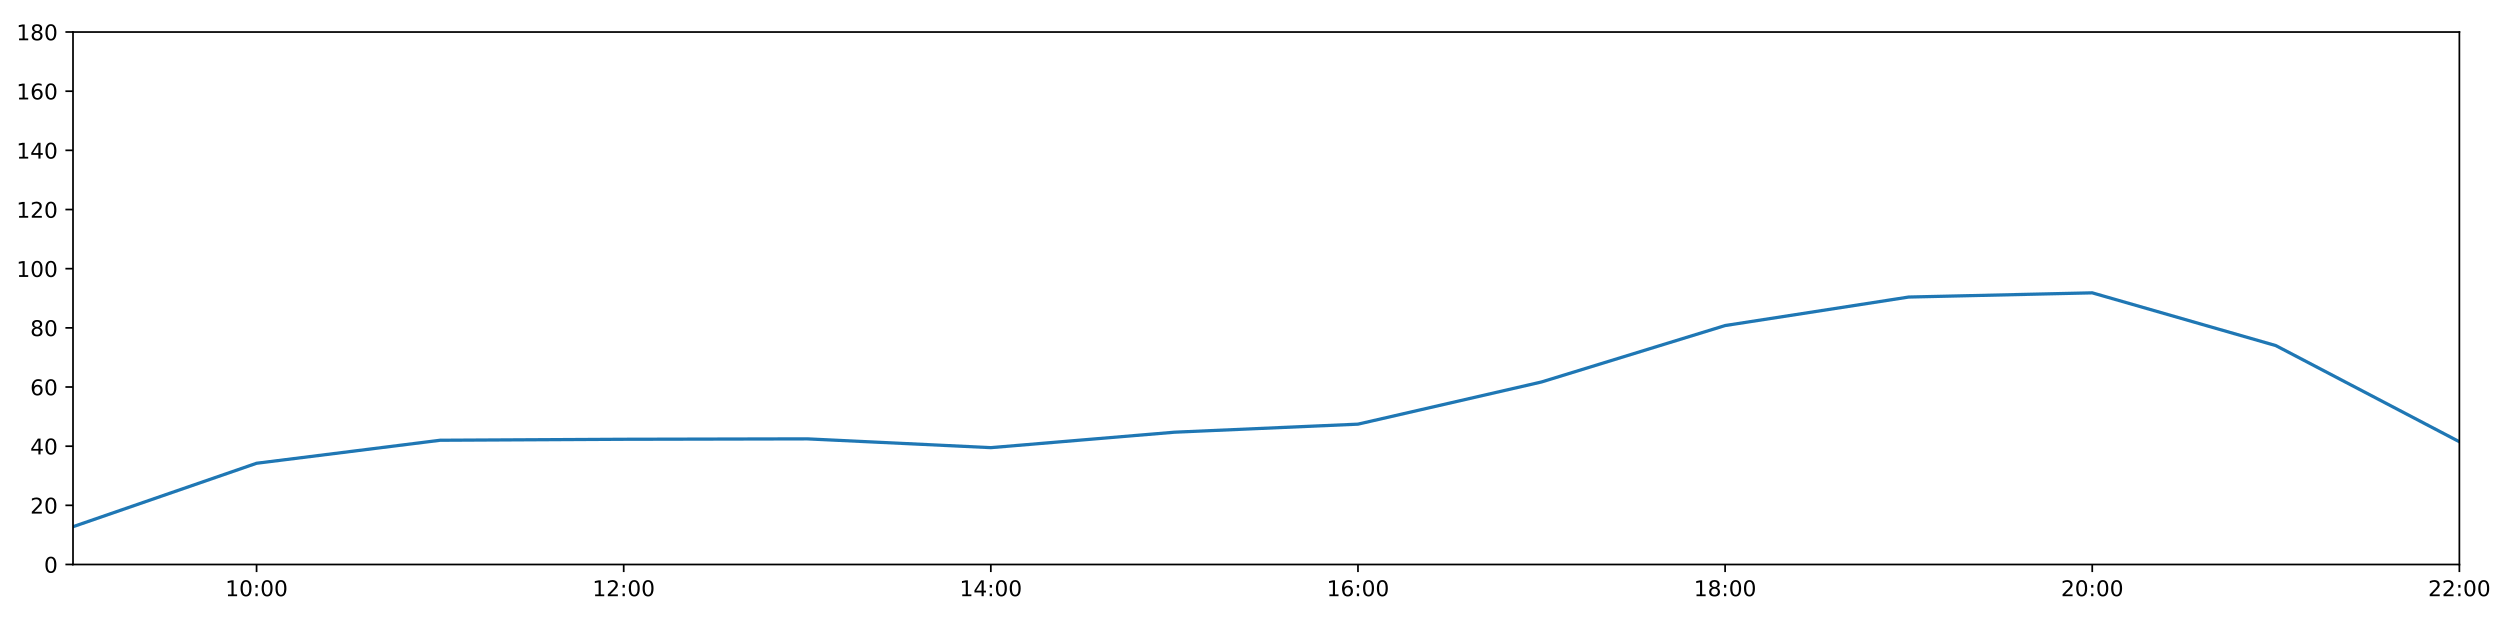
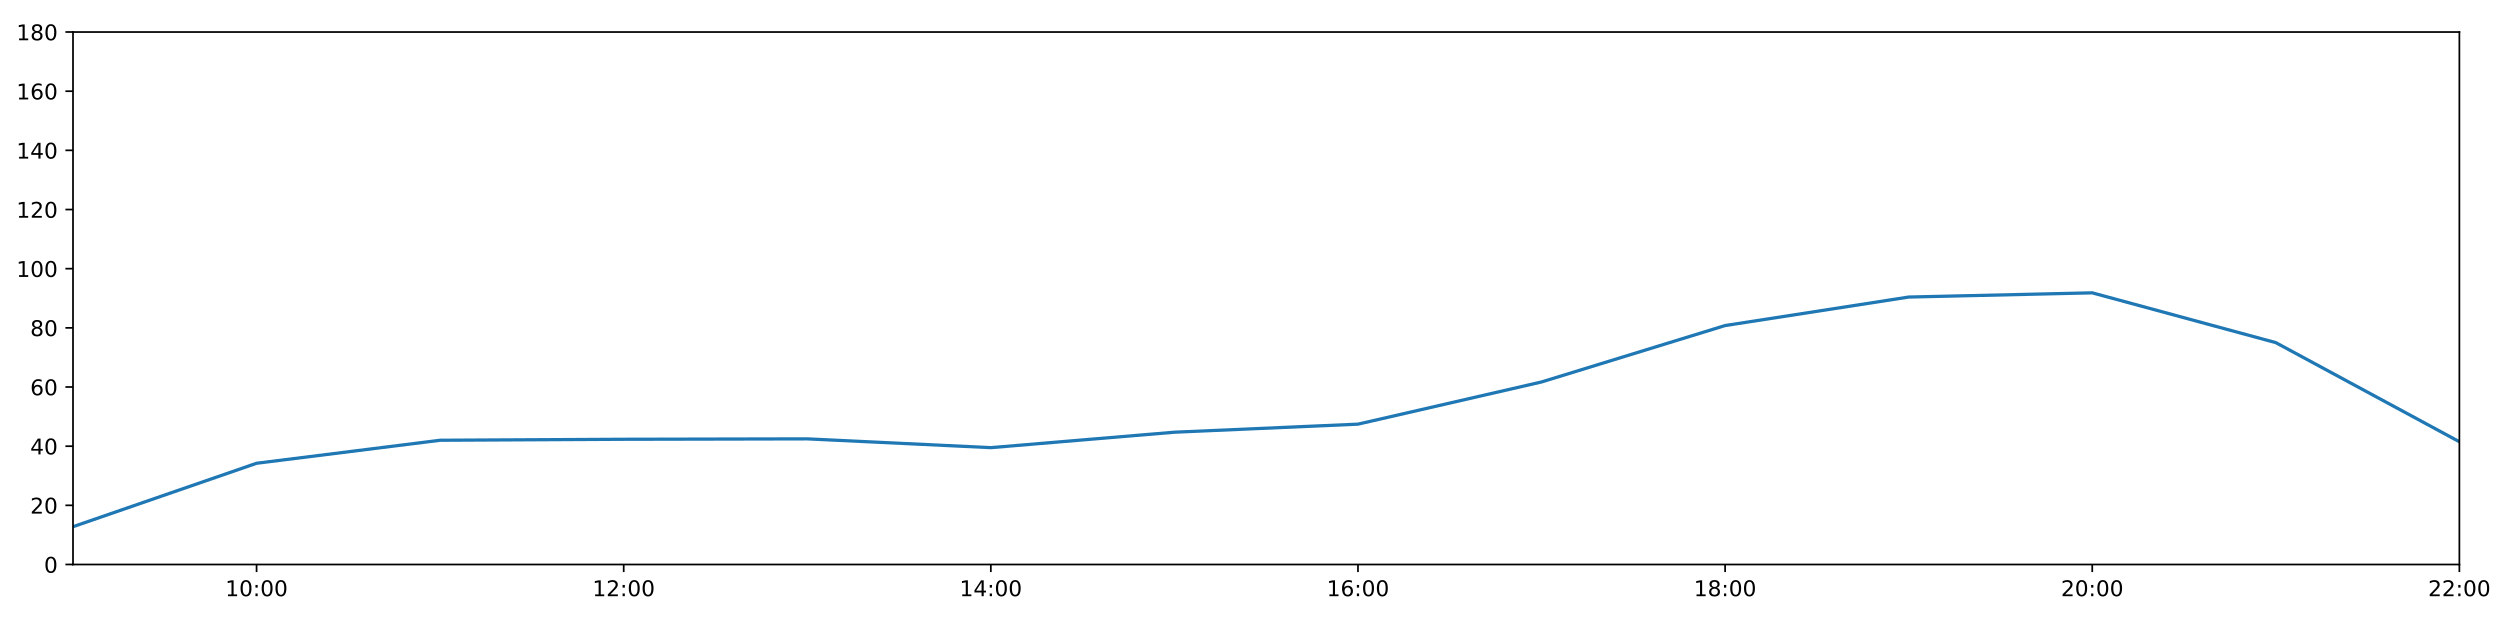
<svg xmlns="http://www.w3.org/2000/svg" xmlns:xlink="http://www.w3.org/1999/xlink" height="288pt" version="1.1" viewBox="0 0 1152 288" width="1152pt">
  <defs>
    <style type="text/css">
*{stroke-linecap:butt;stroke-linejoin:round;}
  </style>
  </defs>
  <g id="figure_1">
    <g id="patch_1">
      <path d="M 0 288  L 1152 288  L 1152 0  L 0 0  z " style="fill:#ffffff;" />
    </g>
    <g id="axes_1">
      <g id="patch_2">
        <path d="M 33.64 260.12  L 1133.28 260.12  L 1133.28 14.76  L 33.64 14.76  z " style="fill:#ffffff;" />
      </g>
      <g id="matplotlib.axis_1">
        <g id="xtick_1">
          <g id="line2d_1">
            <defs>
-               <path d="M 0 0  L 0 3.5  " id="m6b62a7e614" style="stroke:#000000;stroke-width:0.8;" />
-             </defs>
-             <g>
-               <use style="stroke:#000000;stroke-width:0.8;" x="118.228" xlink:href="#m6b62a7e614" y="260.12" />
+               <path d="M 0 0  L 0 3.5  " id="m0992a7f00e" style="stroke:#000000;stroke-width:0.8;" />
+             </defs>
+             <g>
+               <use style="stroke:#000000;stroke-width:0.8;" x="118.228" xlink:href="#m0992a7f00e" y="260.12" />
            </g>
          </g>
          <g id="text_1">
            <defs>
              <path d="M 12.406 8.297  L 28.516 8.297  L 28.516 63.922  L 10.984 60.406  L 10.984 69.391  L 28.422 72.906  L 38.281 72.906  L 38.281 8.297  L 54.391 8.297  L 54.391 0  L 12.406 0  z " id="DejaVuSans-49" />
              <path d="M 31.781 66.406  Q 24.172 66.406 20.328 58.906  Q 16.5 51.422 16.5 36.375  Q 16.5 21.391 20.328 13.891  Q 24.172 6.391 31.781 6.391  Q 39.453 6.391 43.281 13.891  Q 47.125 21.391 47.125 36.375  Q 47.125 51.422 43.281 58.906  Q 39.453 66.406 31.781 66.406  z M 31.781 74.219  Q 44.047 74.219 50.516 64.516  Q 56.984 54.828 56.984 36.375  Q 56.984 17.969 50.516 8.266  Q 44.047 -1.422 31.781 -1.422  Q 19.531 -1.422 13.062 8.266  Q 6.594 17.969 6.594 36.375  Q 6.594 54.828 13.062 64.516  Q 19.531 74.219 31.781 74.219  z " id="DejaVuSans-48" />
              <path d="M 11.719 12.406  L 22.016 12.406  L 22.016 0  L 11.719 0  z M 11.719 51.703  L 22.016 51.703  L 22.016 39.312  L 11.719 39.312  z " id="DejaVuSans-58" />
            </defs>
            <g transform="translate(103.8183 274.7184)scale(0.1 -0.1)">
              <use xlink:href="#DejaVuSans-49" />
              <use x="63.623" xlink:href="#DejaVuSans-48" />
              <use x="127.246" xlink:href="#DejaVuSans-58" />
              <use x="160.938" xlink:href="#DejaVuSans-48" />
              <use x="224.561" xlink:href="#DejaVuSans-48" />
            </g>
          </g>
        </g>
        <g id="xtick_2">
          <g id="line2d_2">
            <g>
-               <use style="stroke:#000000;stroke-width:0.8;" x="287.403" xlink:href="#m6b62a7e614" y="260.12" />
+               <use style="stroke:#000000;stroke-width:0.8;" x="287.403" xlink:href="#m0992a7f00e" y="260.12" />
            </g>
          </g>
          <g id="text_2">
            <defs>
              <path d="M 19.188 8.297  L 53.609 8.297  L 53.609 0  L 7.328 0  L 7.328 8.297  Q 12.938 14.109 22.625 23.891  Q 32.328 33.688 34.812 36.531  Q 39.547 41.844 41.422 45.531  Q 43.312 49.219 43.312 52.781  Q 43.312 58.594 39.234 62.25  Q 35.156 65.922 28.609 65.922  Q 23.969 65.922 18.812 64.312  Q 13.672 62.703 7.812 59.422  L 7.812 69.391  Q 13.766 71.781 18.938 73  Q 24.125 74.219 28.422 74.219  Q 39.75 74.219 46.484 68.547  Q 53.219 62.891 53.219 53.422  Q 53.219 48.922 51.531 44.891  Q 49.859 40.875 45.406 35.406  Q 44.188 33.984 37.641 27.219  Q 31.109 20.453 19.188 8.297  z " id="DejaVuSans-50" />
            </defs>
            <g transform="translate(272.9937 274.7184)scale(0.1 -0.1)">
              <use xlink:href="#DejaVuSans-49" />
              <use x="63.623" xlink:href="#DejaVuSans-50" />
              <use x="127.246" xlink:href="#DejaVuSans-58" />
              <use x="160.938" xlink:href="#DejaVuSans-48" />
              <use x="224.561" xlink:href="#DejaVuSans-48" />
            </g>
          </g>
        </g>
        <g id="xtick_3">
          <g id="line2d_3">
            <g>
-               <use style="stroke:#000000;stroke-width:0.8;" x="456.578" xlink:href="#m6b62a7e614" y="260.12" />
+               <use style="stroke:#000000;stroke-width:0.8;" x="456.578" xlink:href="#m0992a7f00e" y="260.12" />
            </g>
          </g>
          <g id="text_3">
            <defs>
              <path d="M 37.797 64.312  L 12.891 25.391  L 37.797 25.391  z M 35.203 72.906  L 47.609 72.906  L 47.609 25.391  L 58.016 25.391  L 58.016 17.188  L 47.609 17.188  L 47.609 0  L 37.797 0  L 37.797 17.188  L 4.891 17.188  L 4.891 26.703  z " id="DejaVuSans-52" />
            </defs>
            <g transform="translate(442.1691 274.7184)scale(0.1 -0.1)">
              <use xlink:href="#DejaVuSans-49" />
              <use x="63.623" xlink:href="#DejaVuSans-52" />
              <use x="127.246" xlink:href="#DejaVuSans-58" />
              <use x="160.938" xlink:href="#DejaVuSans-48" />
              <use x="224.561" xlink:href="#DejaVuSans-48" />
            </g>
          </g>
        </g>
        <g id="xtick_4">
          <g id="line2d_4">
            <g>
-               <use style="stroke:#000000;stroke-width:0.8;" x="625.754" xlink:href="#m6b62a7e614" y="260.12" />
+               <use style="stroke:#000000;stroke-width:0.8;" x="625.754" xlink:href="#m0992a7f00e" y="260.12" />
            </g>
          </g>
          <g id="text_4">
            <defs>
              <path d="M 33.016 40.375  Q 26.375 40.375 22.484 35.828  Q 18.609 31.297 18.609 23.391  Q 18.609 15.531 22.484 10.953  Q 26.375 6.391 33.016 6.391  Q 39.656 6.391 43.531 10.953  Q 47.406 15.531 47.406 23.391  Q 47.406 31.297 43.531 35.828  Q 39.656 40.375 33.016 40.375  z M 52.594 71.297  L 52.594 62.312  Q 48.875 64.062 45.094 64.984  Q 41.312 65.922 37.594 65.922  Q 27.828 65.922 22.672 59.328  Q 17.531 52.734 16.797 39.406  Q 19.672 43.656 24.016 45.922  Q 28.375 48.188 33.594 48.188  Q 44.578 48.188 50.953 41.516  Q 57.328 34.859 57.328 23.391  Q 57.328 12.156 50.688 5.359  Q 44.047 -1.422 33.016 -1.422  Q 20.359 -1.422 13.672 8.266  Q 6.984 17.969 6.984 36.375  Q 6.984 53.656 15.188 63.938  Q 23.391 74.219 37.203 74.219  Q 40.922 74.219 44.703 73.484  Q 48.484 72.75 52.594 71.297  z " id="DejaVuSans-54" />
            </defs>
            <g transform="translate(611.3445 274.7184)scale(0.1 -0.1)">
              <use xlink:href="#DejaVuSans-49" />
              <use x="63.623" xlink:href="#DejaVuSans-54" />
              <use x="127.246" xlink:href="#DejaVuSans-58" />
              <use x="160.938" xlink:href="#DejaVuSans-48" />
              <use x="224.561" xlink:href="#DejaVuSans-48" />
            </g>
          </g>
        </g>
        <g id="xtick_5">
          <g id="line2d_5">
            <g>
-               <use style="stroke:#000000;stroke-width:0.8;" x="794.929" xlink:href="#m6b62a7e614" y="260.12" />
+               <use style="stroke:#000000;stroke-width:0.8;" x="794.929" xlink:href="#m0992a7f00e" y="260.12" />
            </g>
          </g>
          <g id="text_5">
            <defs>
              <path d="M 31.781 34.625  Q 24.75 34.625 20.719 30.859  Q 16.703 27.094 16.703 20.516  Q 16.703 13.922 20.719 10.156  Q 24.75 6.391 31.781 6.391  Q 38.812 6.391 42.859 10.172  Q 46.922 13.969 46.922 20.516  Q 46.922 27.094 42.891 30.859  Q 38.875 34.625 31.781 34.625  z M 21.922 38.812  Q 15.578 40.375 12.031 44.719  Q 8.5 49.078 8.5 55.328  Q 8.5 64.062 14.719 69.141  Q 20.953 74.219 31.781 74.219  Q 42.672 74.219 48.875 69.141  Q 55.078 64.062 55.078 55.328  Q 55.078 49.078 51.531 44.719  Q 48 40.375 41.703 38.812  Q 48.828 37.156 52.797 32.312  Q 56.781 27.484 56.781 20.516  Q 56.781 9.906 50.312 4.234  Q 43.844 -1.422 31.781 -1.422  Q 19.734 -1.422 13.25 4.234  Q 6.781 9.906 6.781 20.516  Q 6.781 27.484 10.781 32.312  Q 14.797 37.156 21.922 38.812  z M 18.312 54.391  Q 18.312 48.734 21.844 45.562  Q 25.391 42.391 31.781 42.391  Q 38.141 42.391 41.719 45.562  Q 45.312 48.734 45.312 54.391  Q 45.312 60.062 41.719 63.234  Q 38.141 66.406 31.781 66.406  Q 25.391 66.406 21.844 63.234  Q 18.312 60.062 18.312 54.391  z " id="DejaVuSans-56" />
            </defs>
            <g transform="translate(780.5199 274.7184)scale(0.1 -0.1)">
              <use xlink:href="#DejaVuSans-49" />
              <use x="63.623" xlink:href="#DejaVuSans-56" />
              <use x="127.246" xlink:href="#DejaVuSans-58" />
              <use x="160.938" xlink:href="#DejaVuSans-48" />
              <use x="224.561" xlink:href="#DejaVuSans-48" />
            </g>
          </g>
        </g>
        <g id="xtick_6">
          <g id="line2d_6">
            <g>
-               <use style="stroke:#000000;stroke-width:0.8;" x="964.105" xlink:href="#m6b62a7e614" y="260.12" />
+               <use style="stroke:#000000;stroke-width:0.8;" x="964.105" xlink:href="#m0992a7f00e" y="260.12" />
            </g>
          </g>
          <g id="text_6">
            <g transform="translate(949.6952 274.7184)scale(0.1 -0.1)">
              <use xlink:href="#DejaVuSans-50" />
              <use x="63.623" xlink:href="#DejaVuSans-48" />
              <use x="127.246" xlink:href="#DejaVuSans-58" />
              <use x="160.938" xlink:href="#DejaVuSans-48" />
              <use x="224.561" xlink:href="#DejaVuSans-48" />
            </g>
          </g>
        </g>
        <g id="xtick_7">
          <g id="line2d_7">
            <g>
-               <use style="stroke:#000000;stroke-width:0.8;" x="1133.28" xlink:href="#m6b62a7e614" y="260.12" />
+               <use style="stroke:#000000;stroke-width:0.8;" x="1133.28" xlink:href="#m0992a7f00e" y="260.12" />
            </g>
          </g>
          <g id="text_7">
            <g transform="translate(1118.871 274.7184)scale(0.1 -0.1)">
              <use xlink:href="#DejaVuSans-50" />
              <use x="63.623" xlink:href="#DejaVuSans-50" />
              <use x="127.246" xlink:href="#DejaVuSans-58" />
              <use x="160.938" xlink:href="#DejaVuSans-48" />
              <use x="224.561" xlink:href="#DejaVuSans-48" />
            </g>
          </g>
        </g>
      </g>
      <g id="matplotlib.axis_2">
        <g id="ytick_1">
          <g id="line2d_8">
            <defs>
-               <path d="M 0 0  L -3.5 0  " id="m17705597ae" style="stroke:#000000;stroke-width:0.8;" />
-             </defs>
-             <g>
-               <use style="stroke:#000000;stroke-width:0.8;" x="33.64" xlink:href="#m17705597ae" y="260.12" />
+               <path d="M 0 0  L -3.5 0  " id="m3208320723" style="stroke:#000000;stroke-width:0.8;" />
+             </defs>
+             <g>
+               <use style="stroke:#000000;stroke-width:0.8;" x="33.64" xlink:href="#m3208320723" y="260.12" />
            </g>
          </g>
          <g id="text_8">
            <g transform="translate(20.2775 263.9192)scale(0.1 -0.1)">
              <use xlink:href="#DejaVuSans-48" />
            </g>
          </g>
        </g>
        <g id="ytick_2">
          <g id="line2d_9">
            <g>
-               <use style="stroke:#000000;stroke-width:0.8;" x="33.64" xlink:href="#m17705597ae" y="232.858" />
+               <use style="stroke:#000000;stroke-width:0.8;" x="33.64" xlink:href="#m3208320723" y="232.858" />
            </g>
          </g>
          <g id="text_9">
            <g transform="translate(13.915 236.657)scale(0.1 -0.1)">
              <use xlink:href="#DejaVuSans-50" />
              <use x="63.623" xlink:href="#DejaVuSans-48" />
            </g>
          </g>
        </g>
        <g id="ytick_3">
          <g id="line2d_10">
            <g>
-               <use style="stroke:#000000;stroke-width:0.8;" x="33.64" xlink:href="#m17705597ae" y="205.596" />
+               <use style="stroke:#000000;stroke-width:0.8;" x="33.64" xlink:href="#m3208320723" y="205.596" />
            </g>
          </g>
          <g id="text_10">
            <g transform="translate(13.915 209.3948)scale(0.1 -0.1)">
              <use xlink:href="#DejaVuSans-52" />
              <use x="63.623" xlink:href="#DejaVuSans-48" />
            </g>
          </g>
        </g>
        <g id="ytick_4">
          <g id="line2d_11">
            <g>
-               <use style="stroke:#000000;stroke-width:0.8;" x="33.64" xlink:href="#m17705597ae" y="178.333" />
+               <use style="stroke:#000000;stroke-width:0.8;" x="33.64" xlink:href="#m3208320723" y="178.333" />
            </g>
          </g>
          <g id="text_11">
            <g transform="translate(13.915 182.1326)scale(0.1 -0.1)">
              <use xlink:href="#DejaVuSans-54" />
              <use x="63.623" xlink:href="#DejaVuSans-48" />
            </g>
          </g>
        </g>
        <g id="ytick_5">
          <g id="line2d_12">
            <g>
-               <use style="stroke:#000000;stroke-width:0.8;" x="33.64" xlink:href="#m17705597ae" y="151.071" />
+               <use style="stroke:#000000;stroke-width:0.8;" x="33.64" xlink:href="#m3208320723" y="151.071" />
            </g>
          </g>
          <g id="text_12">
            <g transform="translate(13.915 154.8703)scale(0.1 -0.1)">
              <use xlink:href="#DejaVuSans-56" />
              <use x="63.623" xlink:href="#DejaVuSans-48" />
            </g>
          </g>
        </g>
        <g id="ytick_6">
          <g id="line2d_13">
            <g>
-               <use style="stroke:#000000;stroke-width:0.8;" x="33.64" xlink:href="#m17705597ae" y="123.809" />
+               <use style="stroke:#000000;stroke-width:0.8;" x="33.64" xlink:href="#m3208320723" y="123.809" />
            </g>
          </g>
          <g id="text_13">
            <g transform="translate(7.5525 127.6081)scale(0.1 -0.1)">
              <use xlink:href="#DejaVuSans-49" />
              <use x="63.623" xlink:href="#DejaVuSans-48" />
              <use x="127.246" xlink:href="#DejaVuSans-48" />
            </g>
          </g>
        </g>
        <g id="ytick_7">
          <g id="line2d_14">
            <g>
-               <use style="stroke:#000000;stroke-width:0.8;" x="33.64" xlink:href="#m17705597ae" y="96.547" />
+               <use style="stroke:#000000;stroke-width:0.8;" x="33.64" xlink:href="#m3208320723" y="96.547" />
            </g>
          </g>
          <g id="text_14">
            <g transform="translate(7.5525 100.3459)scale(0.1 -0.1)">
              <use xlink:href="#DejaVuSans-49" />
              <use x="63.623" xlink:href="#DejaVuSans-50" />
              <use x="127.246" xlink:href="#DejaVuSans-48" />
            </g>
          </g>
        </g>
        <g id="ytick_8">
          <g id="line2d_15">
            <g>
-               <use style="stroke:#000000;stroke-width:0.8;" x="33.64" xlink:href="#m17705597ae" y="69.284" />
+               <use style="stroke:#000000;stroke-width:0.8;" x="33.64" xlink:href="#m3208320723" y="69.284" />
            </g>
          </g>
          <g id="text_15">
            <g transform="translate(7.5525 73.08366)scale(0.1 -0.1)">
              <use xlink:href="#DejaVuSans-49" />
              <use x="63.623" xlink:href="#DejaVuSans-52" />
              <use x="127.246" xlink:href="#DejaVuSans-48" />
            </g>
          </g>
        </g>
        <g id="ytick_9">
          <g id="line2d_16">
            <g>
-               <use style="stroke:#000000;stroke-width:0.8;" x="33.64" xlink:href="#m17705597ae" y="42.022" />
+               <use style="stroke:#000000;stroke-width:0.8;" x="33.64" xlink:href="#m3208320723" y="42.022" />
            </g>
          </g>
          <g id="text_16">
            <g transform="translate(7.5525 45.82144)scale(0.1 -0.1)">
              <use xlink:href="#DejaVuSans-49" />
              <use x="63.623" xlink:href="#DejaVuSans-54" />
              <use x="127.246" xlink:href="#DejaVuSans-48" />
            </g>
          </g>
        </g>
        <g id="ytick_10">
          <g id="line2d_17">
            <g>
-               <use style="stroke:#000000;stroke-width:0.8;" x="33.64" xlink:href="#m17705597ae" y="14.76" />
+               <use style="stroke:#000000;stroke-width:0.8;" x="33.64" xlink:href="#m3208320723" y="14.76" />
            </g>
          </g>
          <g id="text_17">
            <g transform="translate(7.5525 18.55922)scale(0.1 -0.1)">
              <use xlink:href="#DejaVuSans-49" />
              <use x="63.623" xlink:href="#DejaVuSans-56" />
              <use x="127.246" xlink:href="#DejaVuSans-48" />
            </g>
          </g>
        </g>
      </g>
      <g id="line2d_18">
-         <path clip-path="url(#p371308ba26)" d="M 33.64 242.702  L 118.228 213.471  L 202.815 202.869  L 287.403 202.415  L 371.991 202.228  L 456.578 206.277  L 541.166 199.159  L 625.754 195.448  L 710.342 176.008  L 794.929 150.011  L 879.517 136.879  L 964.105 134.941  L 1048.692 159.25  L 1133.28 203.551  " style="fill:none;stroke:#1f77b4;stroke-linecap:square;stroke-width:1.5;" />
+         <path clip-path="url(#p9584824c5c)" d="M 33.64 242.702  L 118.228 213.471  L 202.815 202.869  L 287.403 202.415  L 371.991 202.228  L 456.578 206.277  L 541.166 199.159  L 625.754 195.448  L 710.342 176.008  L 794.929 150.011  L 879.517 136.879  L 964.105 134.941  L 1048.692 157.887  L 1133.28 203.551  " style="fill:none;stroke:#1f77b4;stroke-linecap:square;stroke-width:1.5;" />
      </g>
      <g id="patch_3">
        <path d="M 33.64 260.12  L 33.64 14.76  " style="fill:none;stroke:#000000;stroke-linecap:square;stroke-linejoin:miter;stroke-width:0.8;" />
      </g>
      <g id="patch_4">
        <path d="M 1133.28 260.12  L 1133.28 14.76  " style="fill:none;stroke:#000000;stroke-linecap:square;stroke-linejoin:miter;stroke-width:0.8;" />
      </g>
      <g id="patch_5">
        <path d="M 33.64 260.12  L 1133.28 260.12  " style="fill:none;stroke:#000000;stroke-linecap:square;stroke-linejoin:miter;stroke-width:0.8;" />
      </g>
      <g id="patch_6">
        <path d="M 33.64 14.76  L 1133.28 14.76  " style="fill:none;stroke:#000000;stroke-linecap:square;stroke-linejoin:miter;stroke-width:0.8;" />
      </g>
    </g>
  </g>
  <defs>
-     <clipPath id="p371308ba26">
+     <clipPath id="p9584824c5c">
      <rect height="245.36" width="1099.64" x="33.64" y="14.76" />
    </clipPath>
  </defs>
</svg>
